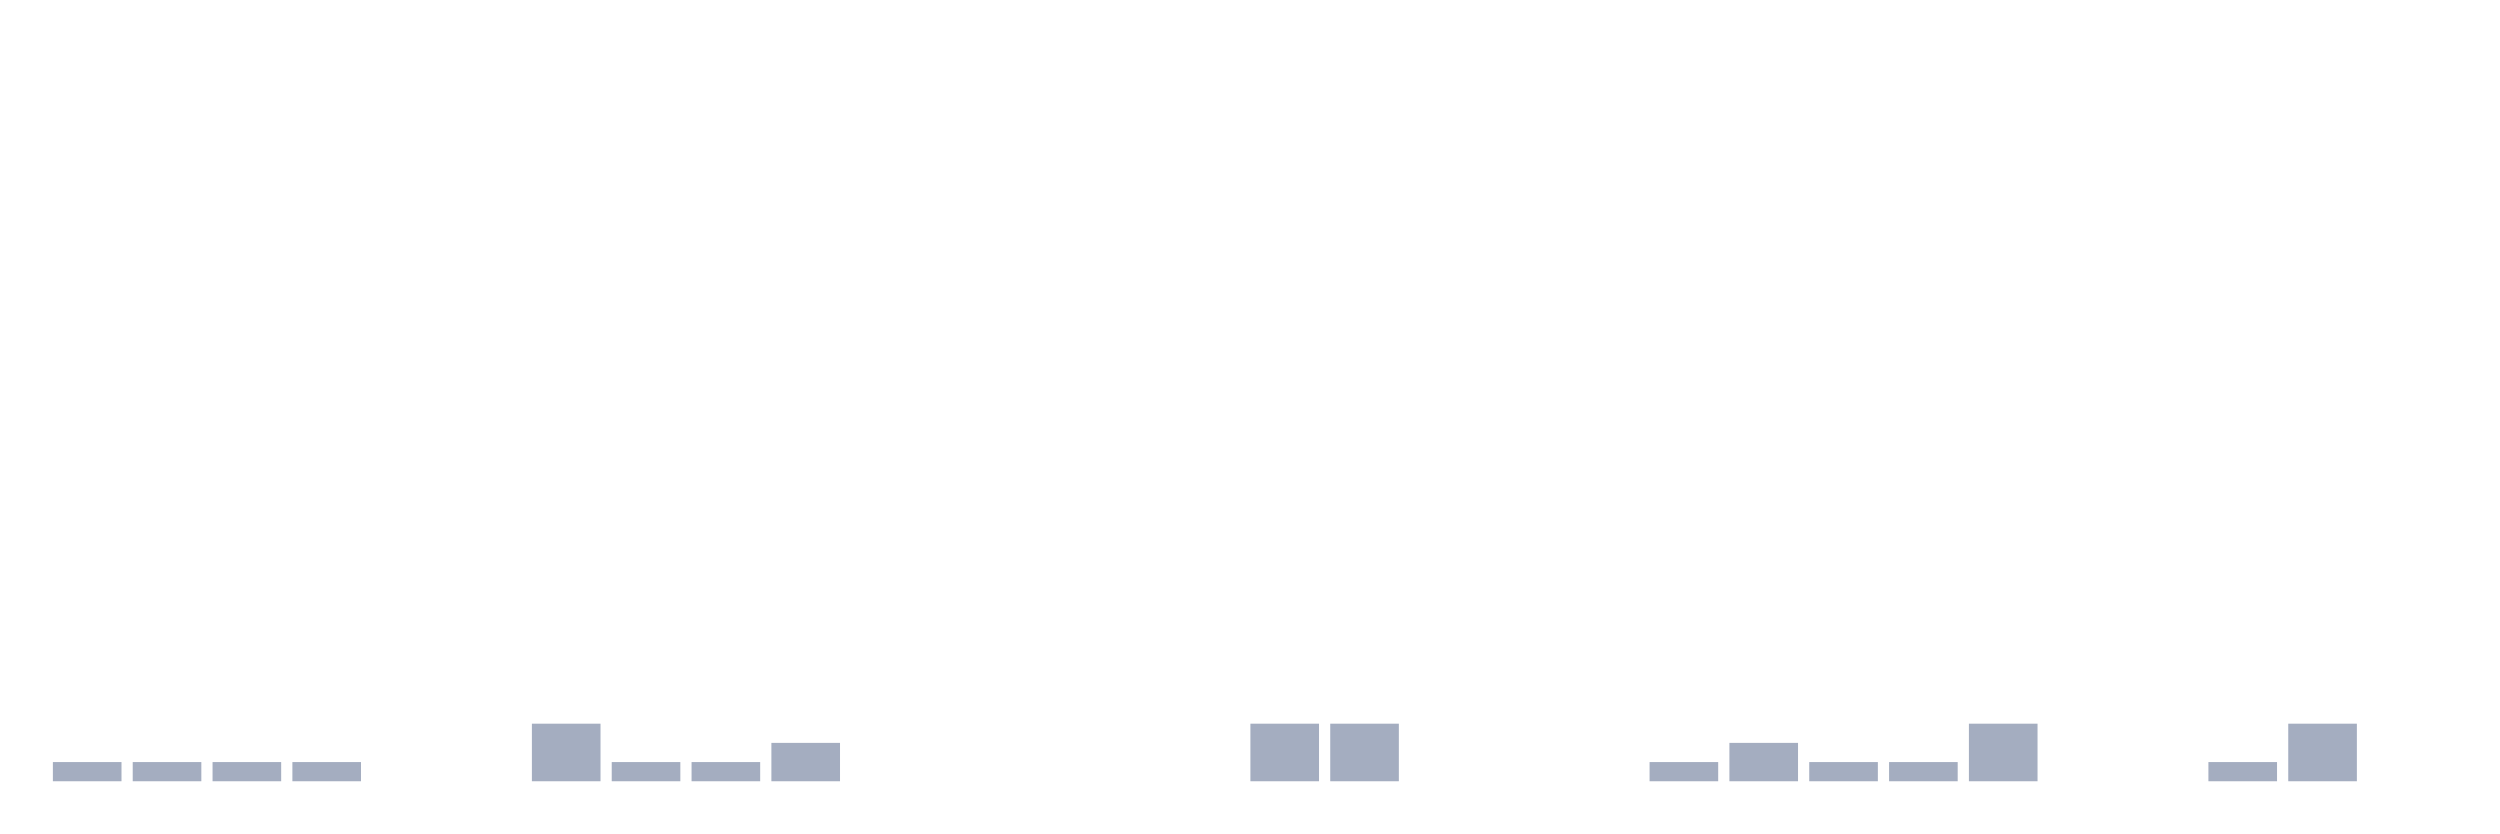
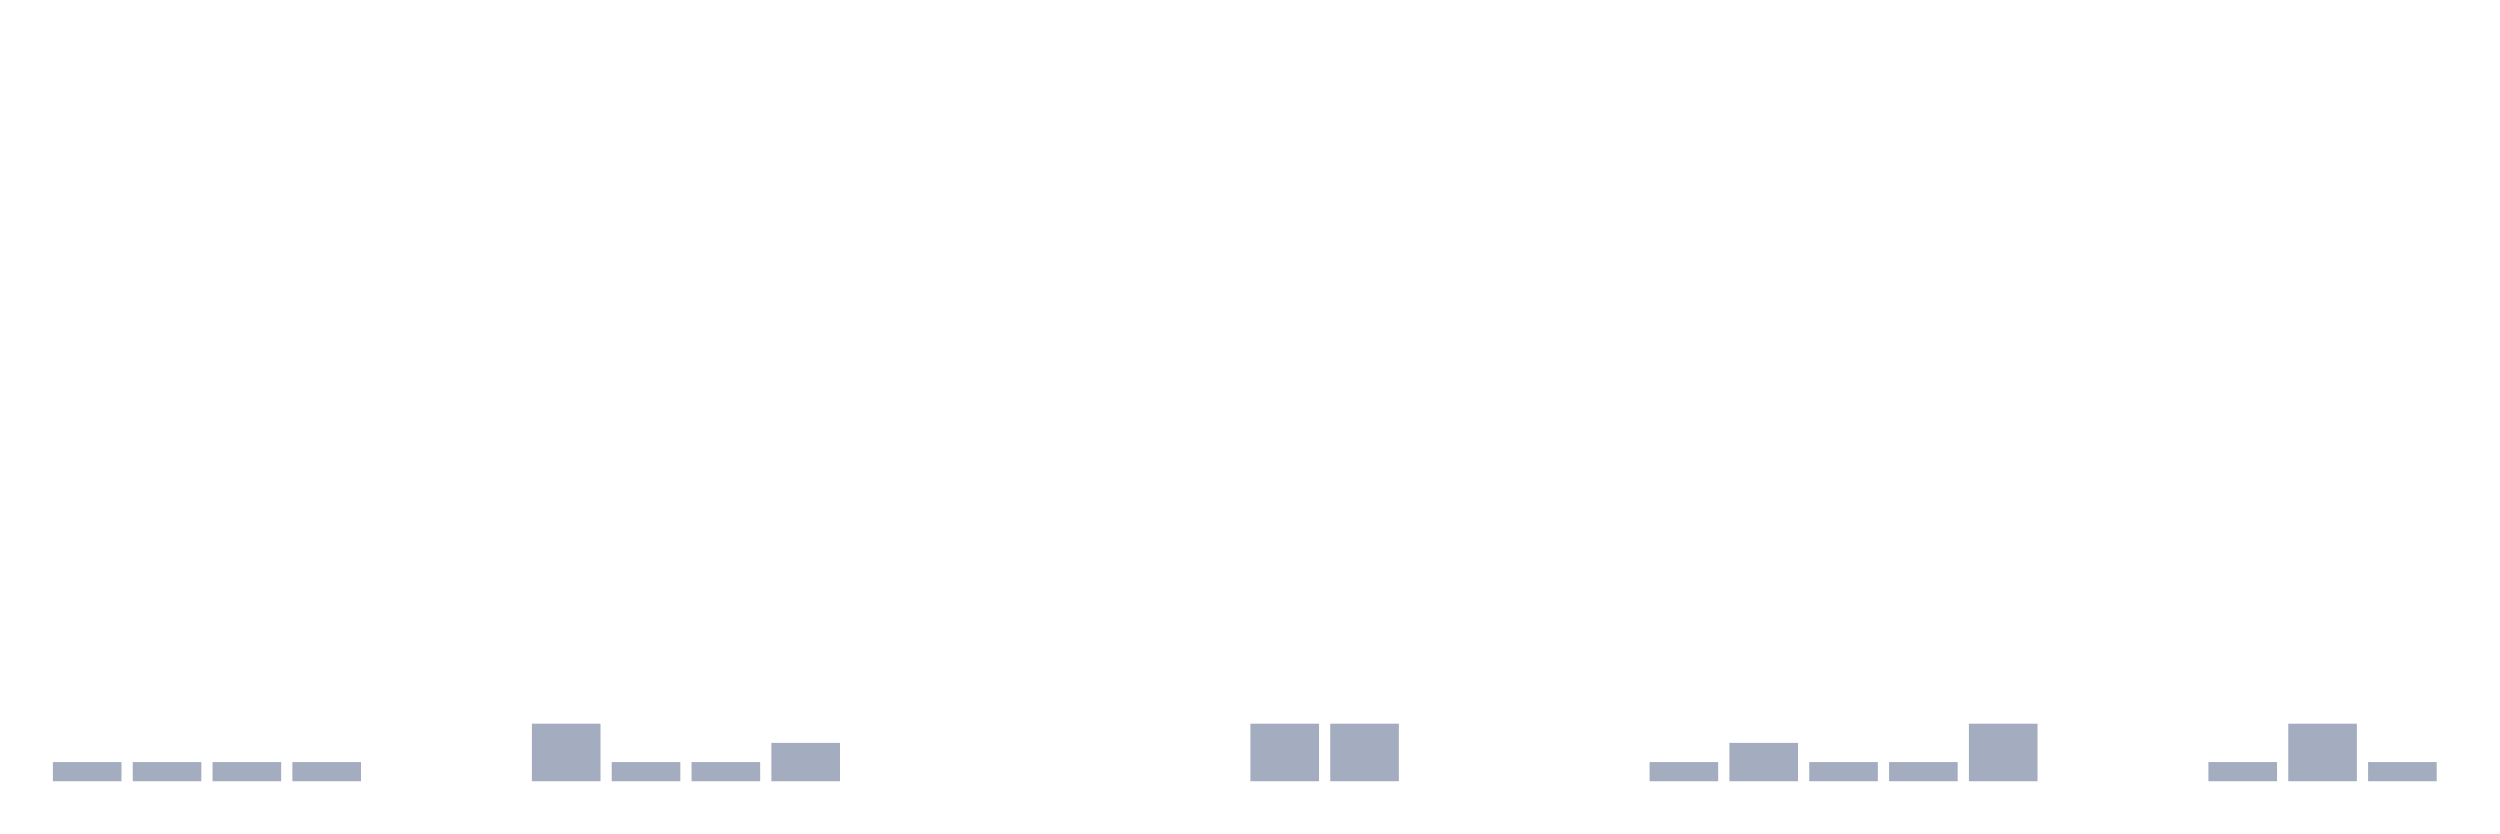
<svg xmlns="http://www.w3.org/2000/svg" viewBox="0 0 480 160">
  <g transform="translate(10,10)">
    <rect class="bar" x="0.153" width="13.175" y="136.316" height="3.684" fill="rgb(164,173,192)" />
    <rect class="bar" x="15.482" width="13.175" y="136.316" height="3.684" fill="rgb(164,173,192)" />
    <rect class="bar" x="30.81" width="13.175" y="136.316" height="3.684" fill="rgb(164,173,192)" />
    <rect class="bar" x="46.138" width="13.175" y="136.316" height="3.684" fill="rgb(164,173,192)" />
    <rect class="bar" x="61.466" width="13.175" y="140" height="0" fill="rgb(164,173,192)" />
    <rect class="bar" x="76.794" width="13.175" y="140" height="0" fill="rgb(164,173,192)" />
    <rect class="bar" x="92.123" width="13.175" y="128.947" height="11.053" fill="rgb(164,173,192)" />
    <rect class="bar" x="107.451" width="13.175" y="136.316" height="3.684" fill="rgb(164,173,192)" />
    <rect class="bar" x="122.779" width="13.175" y="136.316" height="3.684" fill="rgb(164,173,192)" />
    <rect class="bar" x="138.107" width="13.175" y="132.632" height="7.368" fill="rgb(164,173,192)" />
    <rect class="bar" x="153.436" width="13.175" y="140" height="0" fill="rgb(164,173,192)" />
    <rect class="bar" x="168.764" width="13.175" y="140" height="0" fill="rgb(164,173,192)" />
    <rect class="bar" x="184.092" width="13.175" y="140" height="0" fill="rgb(164,173,192)" />
    <rect class="bar" x="199.42" width="13.175" y="140" height="0" fill="rgb(164,173,192)" />
    <rect class="bar" x="214.748" width="13.175" y="140" height="0" fill="rgb(164,173,192)" />
    <rect class="bar" x="230.077" width="13.175" y="128.947" height="11.053" fill="rgb(164,173,192)" />
    <rect class="bar" x="245.405" width="13.175" y="128.947" height="11.053" fill="rgb(164,173,192)" />
    <rect class="bar" x="260.733" width="13.175" y="140" height="0" fill="rgb(164,173,192)" />
    <rect class="bar" x="276.061" width="13.175" y="140" height="0" fill="rgb(164,173,192)" />
    <rect class="bar" x="291.39" width="13.175" y="140" height="0" fill="rgb(164,173,192)" />
    <rect class="bar" x="306.718" width="13.175" y="136.316" height="3.684" fill="rgb(164,173,192)" />
    <rect class="bar" x="322.046" width="13.175" y="132.632" height="7.368" fill="rgb(164,173,192)" />
    <rect class="bar" x="337.374" width="13.175" y="136.316" height="3.684" fill="rgb(164,173,192)" />
    <rect class="bar" x="352.702" width="13.175" y="136.316" height="3.684" fill="rgb(164,173,192)" />
    <rect class="bar" x="368.031" width="13.175" y="128.947" height="11.053" fill="rgb(164,173,192)" />
    <rect class="bar" x="383.359" width="13.175" y="140" height="0" fill="rgb(164,173,192)" />
    <rect class="bar" x="398.687" width="13.175" y="140" height="0" fill="rgb(164,173,192)" />
    <rect class="bar" x="414.015" width="13.175" y="136.316" height="3.684" fill="rgb(164,173,192)" />
    <rect class="bar" x="429.344" width="13.175" y="128.947" height="11.053" fill="rgb(164,173,192)" />
-     <rect class="bar" x="444.672" width="13.175" y="140" height="0" fill="rgb(164,173,192)" />
+     <rect class="bar" x="444.672" width="13.175" y="136.316" height="3.684" fill="rgb(164,173,192)" />
  </g>
</svg>
